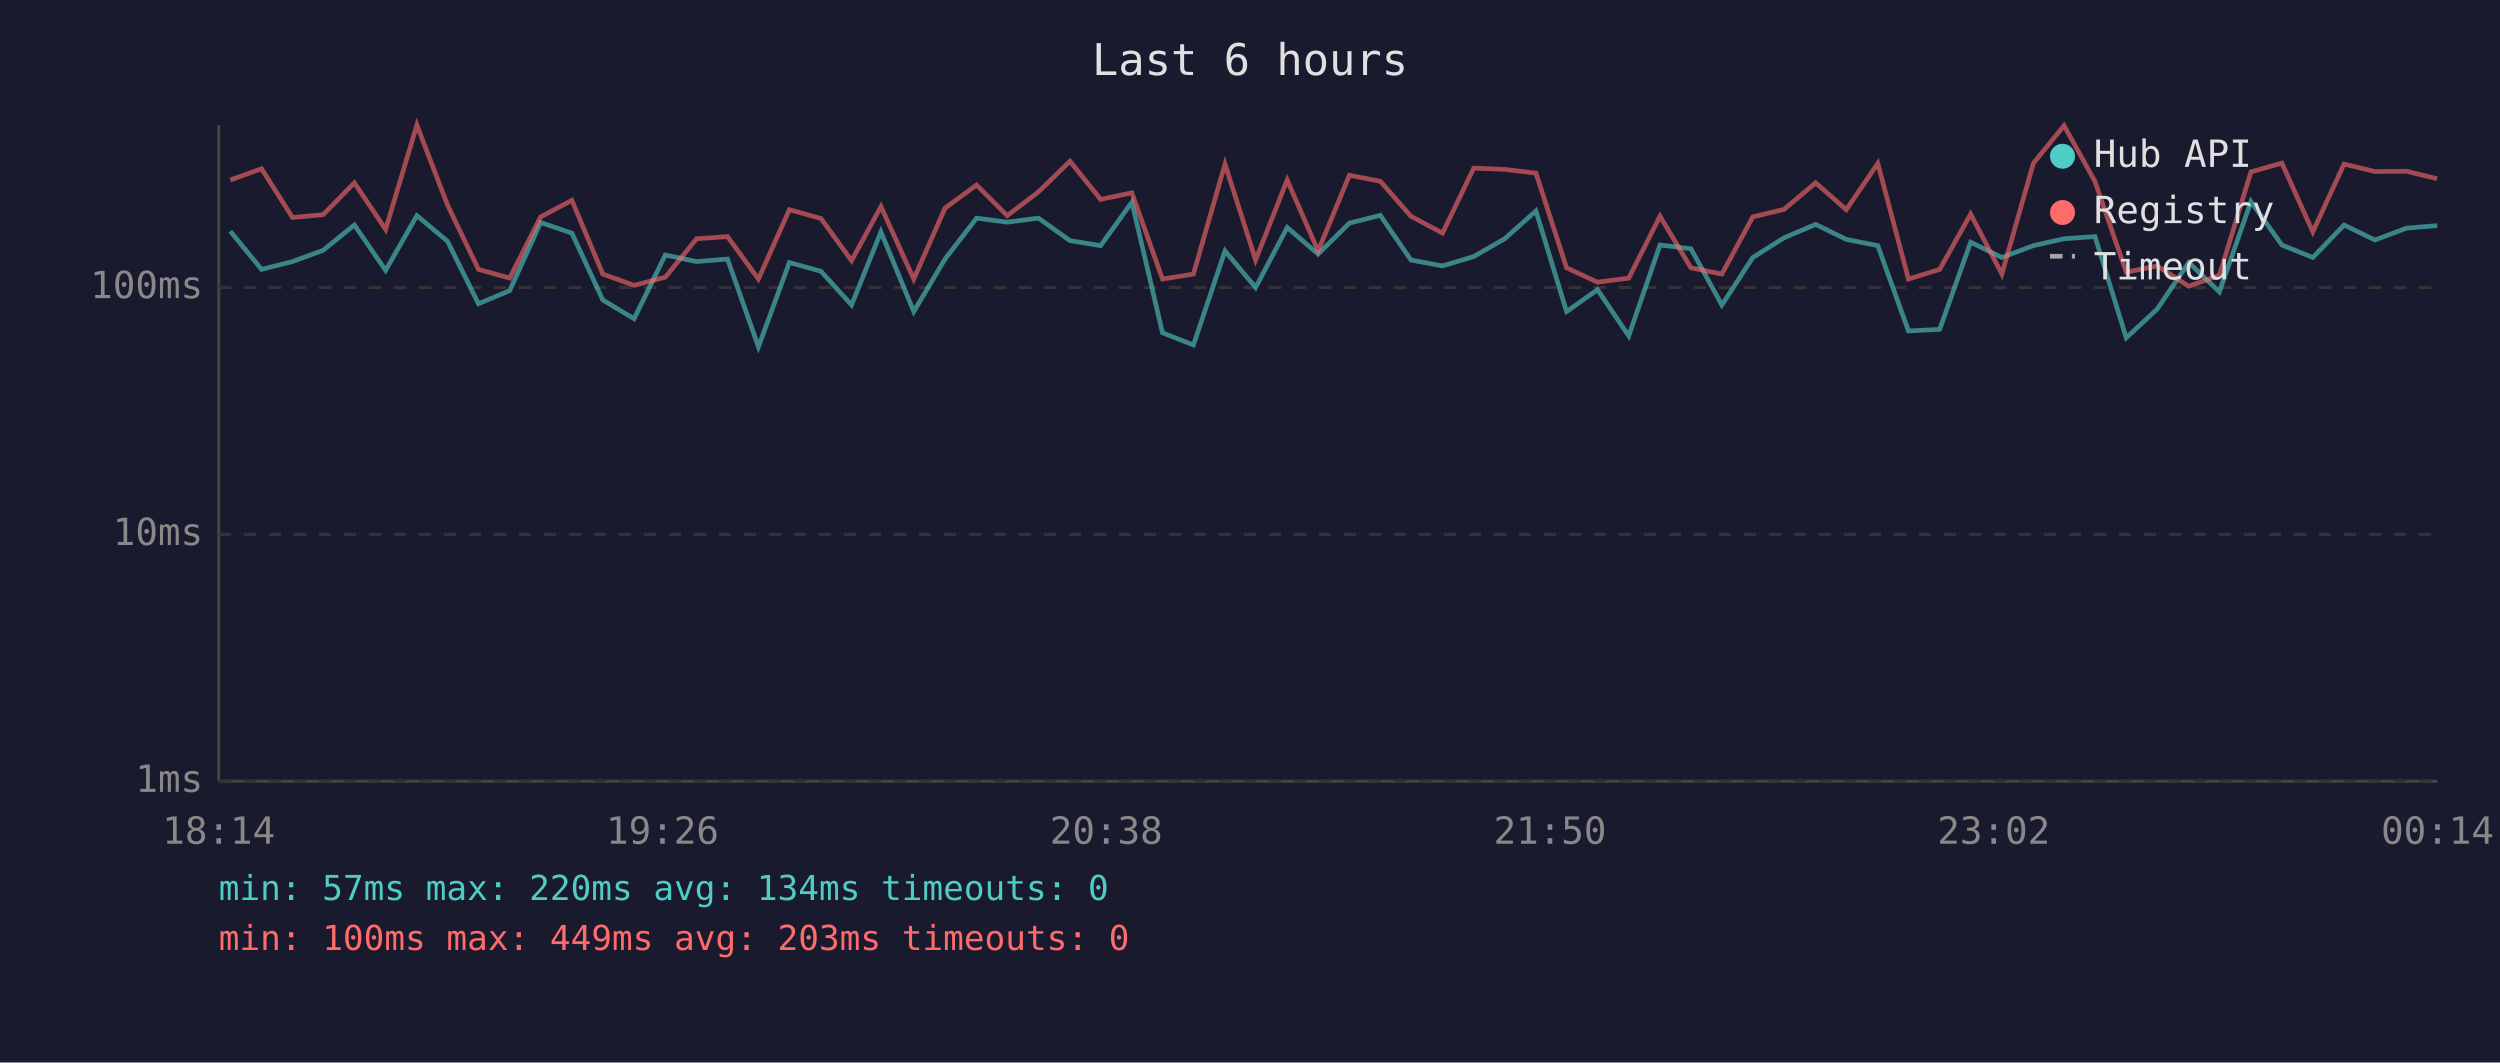
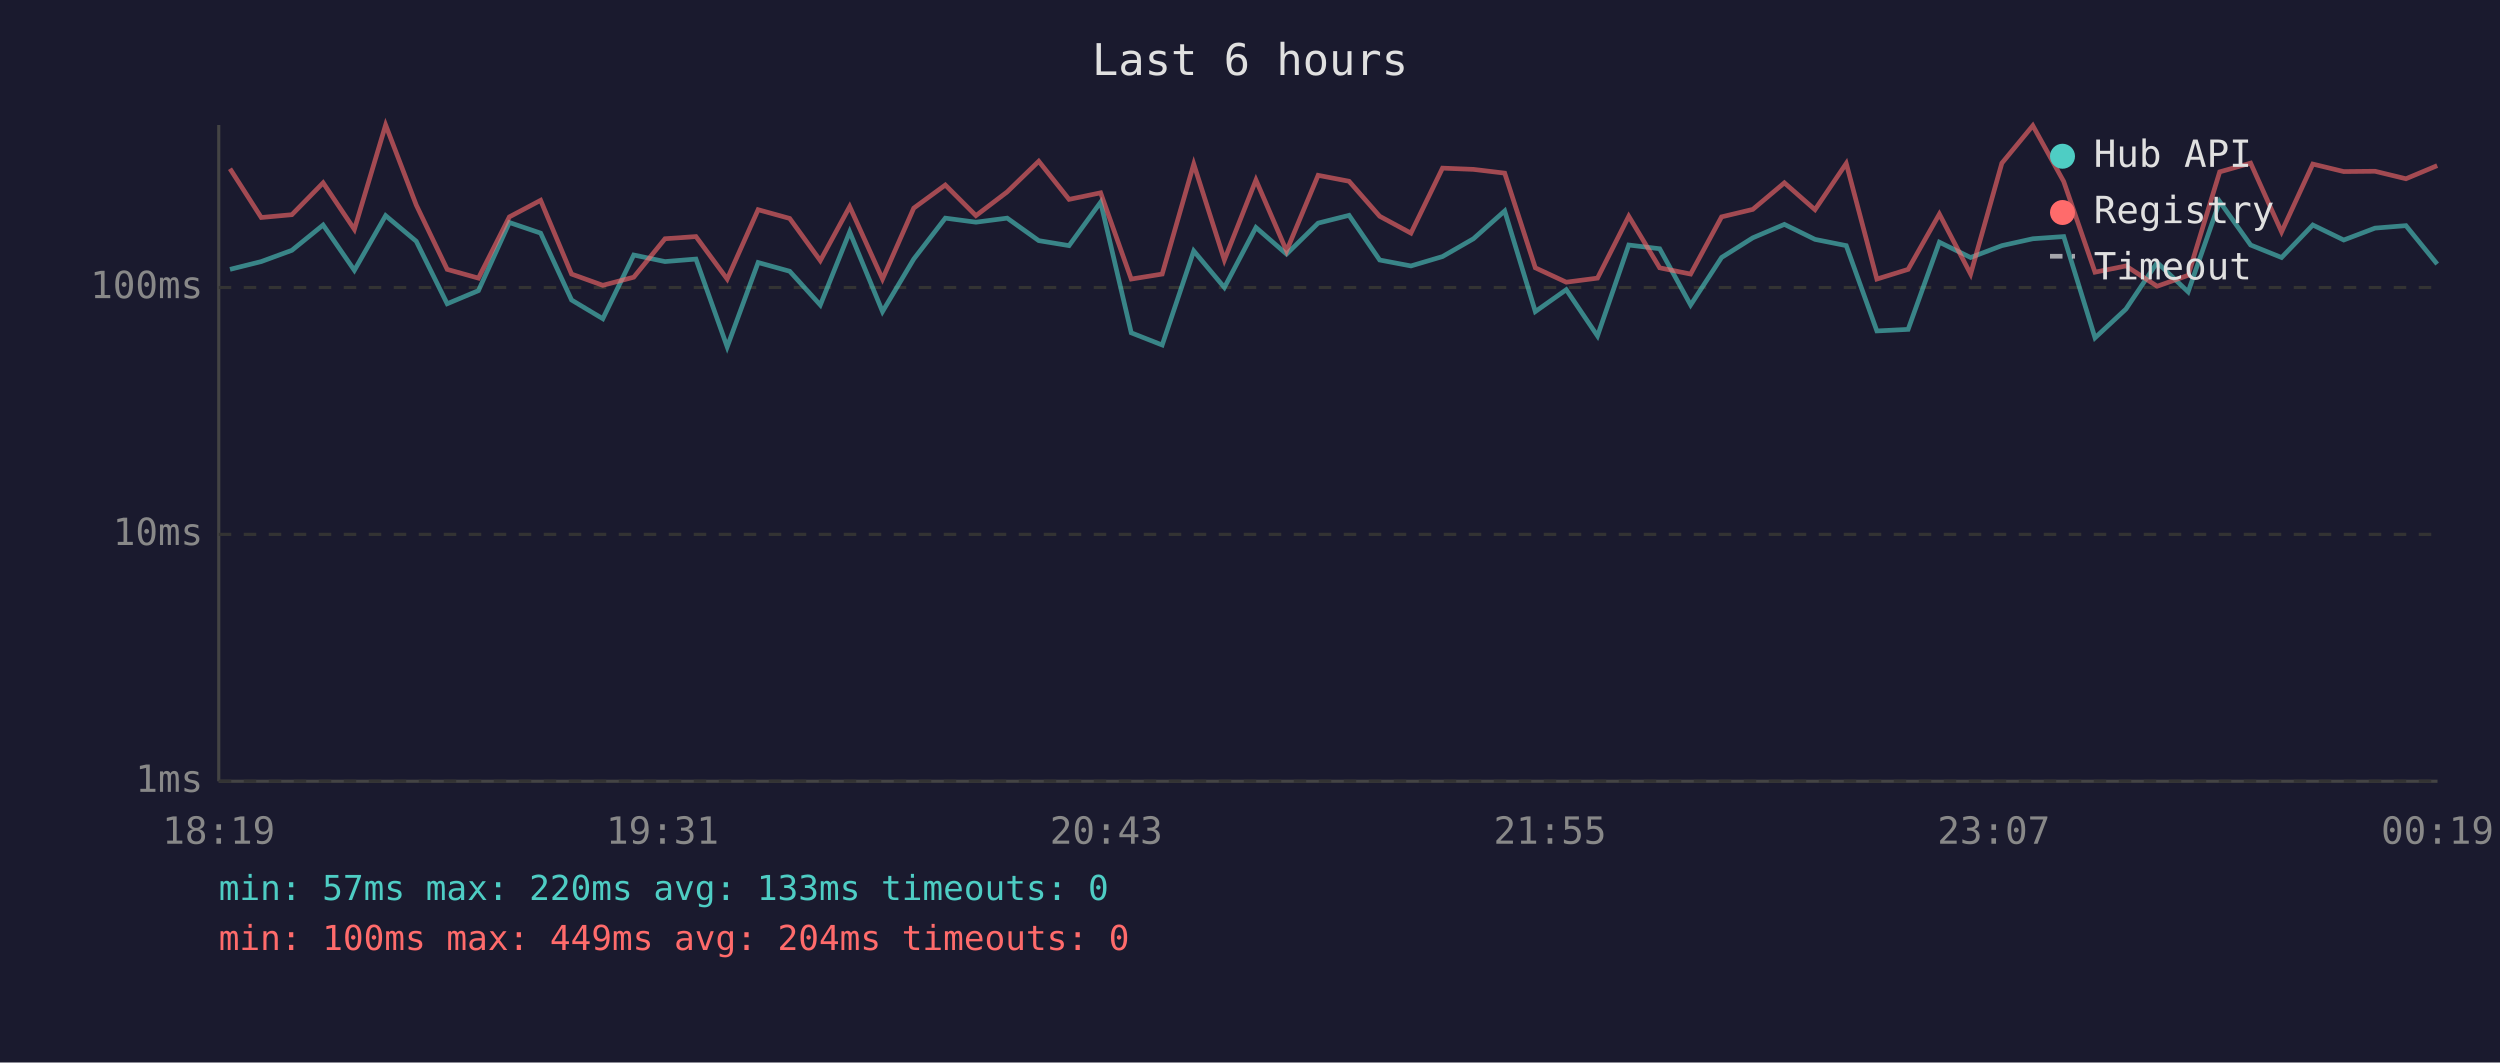
<svg xmlns="http://www.w3.org/2000/svg" viewBox="0 0 800 340" font-family="monospace" font-size="12">
  <rect width="800" height="340" fill="#1a1a2e" />
  <text x="400" y="24" fill="#e0e0e0" font-size="14" text-anchor="middle">Last 6 hours</text>
  <line x1="70" y1="40" x2="70" y2="250" stroke="#444" stroke-width="1" />
  <line x1="70" y1="250" x2="780" y2="250" stroke="#444" stroke-width="1" />
  <line x1="70" y1="250" x2="780" y2="250" stroke="#333" stroke-width="1" stroke-dasharray="4" />
  <text x="65" y="250" fill="#888" text-anchor="end" dominant-baseline="middle">1ms</text>
  <line x1="70" y1="171" x2="780" y2="171" stroke="#333" stroke-width="1" stroke-dasharray="4" />
  <text x="65" y="171" fill="#888" text-anchor="end" dominant-baseline="middle">10ms</text>
  <line x1="70" y1="92" x2="780" y2="92" stroke="#333" stroke-width="1" stroke-dasharray="4" />
  <text x="65" y="92" fill="#888" text-anchor="end" dominant-baseline="middle">100ms</text>
-   <text x="70" y="270" fill="#888" text-anchor="middle">18:14</text>
-   <text x="212" y="270" fill="#888" text-anchor="middle">19:26</text>
-   <text x="354" y="270" fill="#888" text-anchor="middle">20:38</text>
-   <text x="496" y="270" fill="#888" text-anchor="middle">21:50</text>
-   <text x="638" y="270" fill="#888" text-anchor="middle">23:02</text>
-   <text x="780" y="270" fill="#888" text-anchor="middle">00:14</text>
-   <polyline points="73.7,74.0 83.7,86.2 93.6,83.7 103.4,80.1 113.4,72.0 123.4,86.5 133.4,69.0 143.2,77.2 153.1,97.2 163.1,93.0 173.0,71.2 183.0,74.6 192.9,96.0 202.9,102.0 212.9,81.6 222.9,83.7 232.8,82.9 242.7,111.0 252.6,84.0 262.7,86.8 272.5,97.6 281.9,74.2 292.4,99.7 302.4,82.9 312.5,69.8 322.3,71.1 332.3,69.8 342.4,77.0 352.2,78.6 362.2,64.7 372.0,106.5 381.9,110.4 392.0,80.3 401.8,92.0 411.9,72.8 421.8,81.3 431.8,71.4 441.7,68.9 451.5,83.2 461.6,85.1 471.6,82.1 481.5,76.4 491.5,67.5 501.3,99.7 511.2,92.7 521.2,107.5 531.2,78.4 541.1,79.6 551.0,97.6 560.9,82.4 570.9,76.1 581.0,71.8 590.8,76.6 600.9,78.6 610.7,105.9 620.7,105.4 630.6,77.5 640.6,82.4 650.7,78.6 660.5,76.4 670.4,75.7 680.4,108.1 690.3,98.9 700.4,84.0 710.2,93.4 720.3,64.5 730.2,78.4 740.1,82.4 750.1,72.0 760.0,76.8 770.1,73.0 779.9,72.2" fill="none" stroke="#4ecdc4" stroke-width="1.5" opacity="0.6" />
-   <polyline points="73.7,57.6 83.7,54.0 93.6,69.6 103.4,68.7 113.4,58.5 123.4,73.4 133.4,40.0 143.2,65.6 153.1,86.2 163.1,89.0 173.0,69.4 183.0,64.1 192.9,87.7 202.9,91.3 212.9,88.7 222.9,76.4 232.8,75.7 242.7,89.3 252.6,67.1 262.7,69.9 272.5,83.4 281.9,66.1 292.4,89.3 302.4,66.6 312.5,59.2 322.3,69.0 332.3,61.4 342.4,51.6 352.2,63.8 362.2,61.7 372.0,89.3 381.9,87.7 392.0,52.5 401.8,83.2 411.9,57.6 421.8,80.3 431.8,56.1 441.7,58.0 451.5,69.2 461.6,74.6 471.6,53.8 481.5,54.2 491.5,55.4 501.3,85.7 511.2,90.3 521.2,89.0 531.2,69.2 541.1,85.7 551.0,87.7 560.9,69.4 570.9,67.0 581.0,58.5 590.8,67.1 600.9,52.3 610.7,89.3 620.7,86.2 630.6,68.5 640.6,87.7 650.7,52.2 660.5,40.2 670.4,58.1 680.4,87.1 690.3,85.1 700.4,91.6 710.2,88.1 720.3,55.0 730.2,52.2 740.1,74.2 750.1,52.5 760.0,54.9 770.1,54.8 779.9,57.2" fill="none" stroke="#ff6b6b" stroke-width="1.5" opacity="0.6" />
+   <text x="70" y="270" fill="#888" text-anchor="middle">18:19</text>
+   <text x="212" y="270" fill="#888" text-anchor="middle">19:31</text>
+   <text x="354" y="270" fill="#888" text-anchor="middle">20:43</text>
+   <text x="496" y="270" fill="#888" text-anchor="middle">21:55</text>
+   <text x="638" y="270" fill="#888" text-anchor="middle">23:07</text>
+   <text x="780" y="270" fill="#888" text-anchor="middle">00:19</text>
+   <polyline points="73.6,86.2 83.6,83.7 93.4,80.1 103.4,72.0 113.4,86.5 123.4,69.0 133.2,77.2 143.1,97.2 153.1,93.0 163.0,71.2 173.0,74.6 182.9,96.0 192.9,102.0 202.8,81.6 212.8,83.7 222.7,82.9 232.7,111.0 242.6,84.0 252.7,86.8 262.5,97.6 271.9,74.2 282.4,99.7 292.4,82.9 302.5,69.8 312.3,71.1 322.3,69.8 332.4,77.0 342.1,78.6 352.2,64.7 362.0,106.5 371.9,110.4 382.0,80.3 391.8,92.0 401.9,72.8 411.7,81.3 421.8,71.4 431.7,68.9 441.5,83.2 451.5,85.1 461.6,82.1 471.5,76.4 481.5,67.5 491.3,99.7 501.2,92.7 511.2,107.5 521.2,78.4 531.1,79.6 541.0,97.6 550.9,82.4 560.9,76.1 571.0,71.8 580.8,76.6 590.8,78.6 600.6,105.9 610.6,105.4 620.6,77.5 630.6,82.4 640.6,78.6 650.5,76.4 660.4,75.7 670.4,108.1 680.3,98.9 690.3,84.0 700.2,93.4 710.3,64.5 720.2,78.4 730.1,82.4 740.1,72.0 750.0,76.8 760.0,73.0 769.9,72.2 779.9,84.5" fill="none" stroke="#4ecdc4" stroke-width="1.5" opacity="0.6" />
+   <polyline points="73.6,54.0 83.6,69.6 93.4,68.7 103.4,58.5 113.4,73.4 123.4,40.0 133.2,65.6 143.1,86.2 153.1,89.0 163.0,69.4 173.0,64.1 182.9,87.7 192.9,91.3 202.8,88.7 212.8,76.4 222.7,75.7 232.7,89.3 242.6,67.1 252.7,69.9 262.5,83.4 271.9,66.1 282.4,89.3 292.4,66.6 302.5,59.2 312.3,69.0 322.3,61.4 332.4,51.6 342.1,63.8 352.2,61.7 362.0,89.3 371.9,87.7 382.0,52.5 391.8,83.2 401.9,57.6 411.7,80.3 421.8,56.1 431.7,58.0 441.5,69.2 451.5,74.6 461.6,53.8 471.5,54.2 481.5,55.4 491.3,85.7 501.2,90.3 511.2,89.0 521.2,69.2 531.1,85.7 541.0,87.7 550.9,69.4 560.9,67.0 571.0,58.5 580.8,67.1 590.8,52.3 600.6,89.3 610.6,86.2 620.6,68.5 630.6,87.7 640.6,52.2 650.5,40.2 660.4,58.1 670.4,87.1 680.3,85.1 690.3,91.6 700.2,88.1 710.3,55.0 720.2,52.2 730.1,74.2 740.1,52.5 750.0,54.9 760.0,54.8 769.9,57.2 779.9,53.0" fill="none" stroke="#ff6b6b" stroke-width="1.5" opacity="0.6" />
  <circle cx="660" cy="50" r="4" fill="#4ecdc4" />
  <text x="670" y="50" fill="#e0e0e0" dominant-baseline="middle">Hub API</text>
  <circle cx="660" cy="68" r="4" fill="#ff6b6b" />
  <text x="670" y="68" fill="#e0e0e0" dominant-baseline="middle">Registry</text>
  <line x1="656" y1="82" x2="664" y2="82" stroke="#e0e0e0" stroke-width="1.5" stroke-dasharray="4,3" opacity="0.7" />
  <text x="670" y="86" fill="#e0e0e0" dominant-baseline="middle">Timeout</text>
-   <text x="70" y="288" fill="#4ecdc4" font-size="11">min: 57ms  max: 220ms  avg: 134ms  timeouts: 0</text>
-   <text x="70" y="304" fill="#ff6b6b" font-size="11">min: 100ms  max: 449ms  avg: 203ms  timeouts: 0</text>
+   <text x="70" y="288" fill="#4ecdc4" font-size="11">min: 57ms  max: 220ms  avg: 133ms  timeouts: 0</text>
+   <text x="70" y="304" fill="#ff6b6b" font-size="11">min: 100ms  max: 449ms  avg: 204ms  timeouts: 0</text>
</svg>
